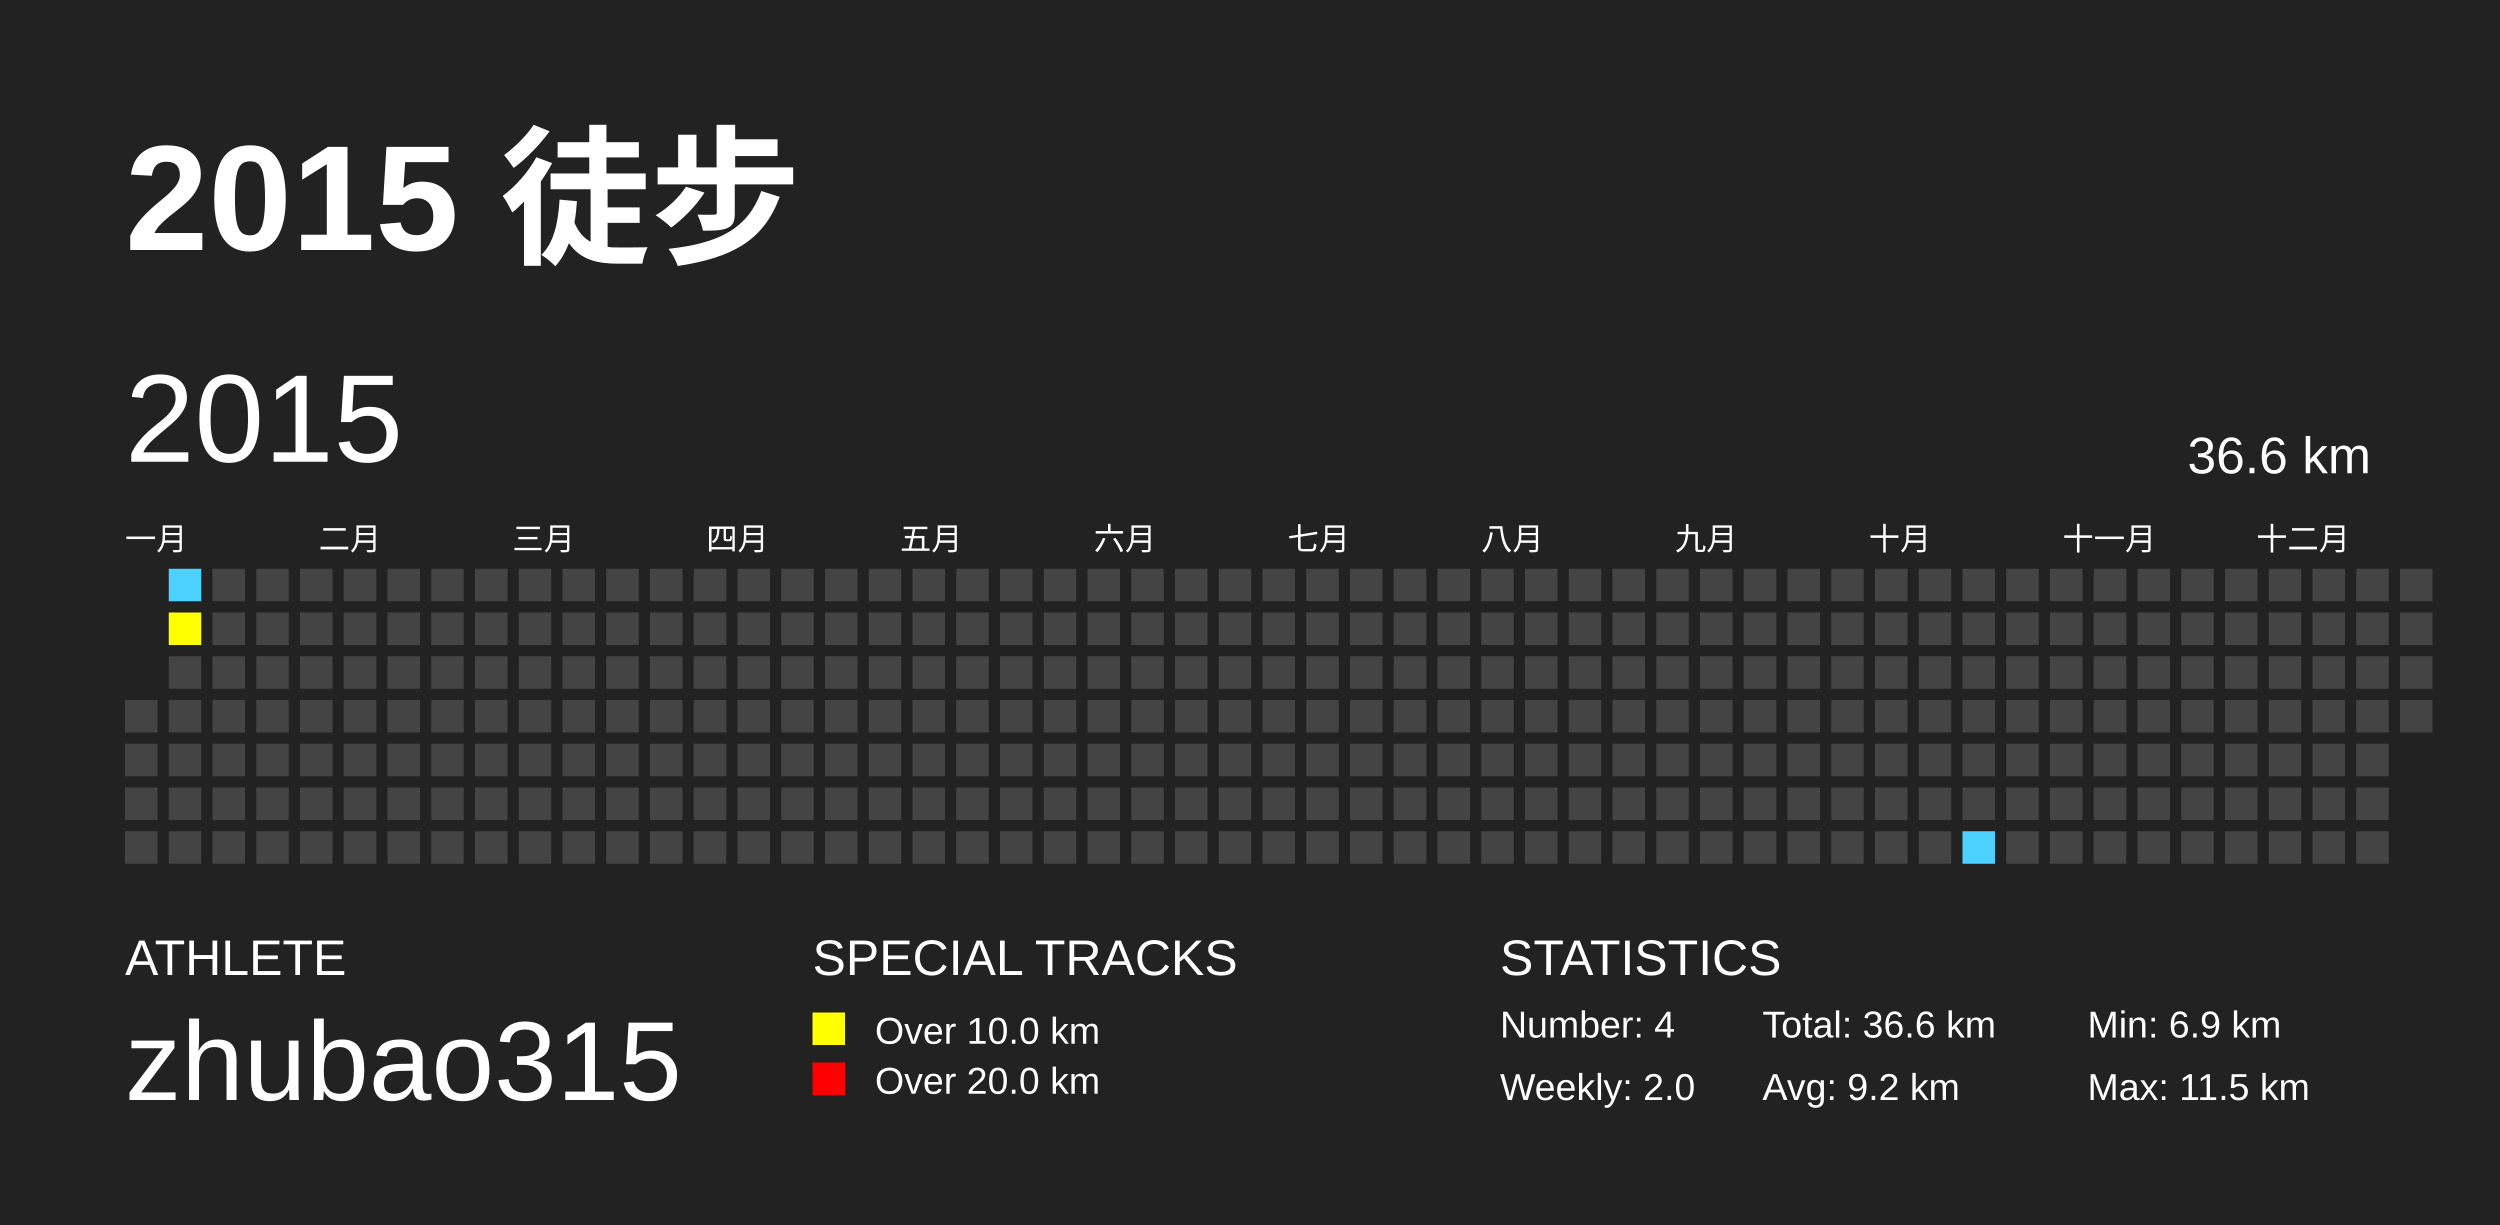
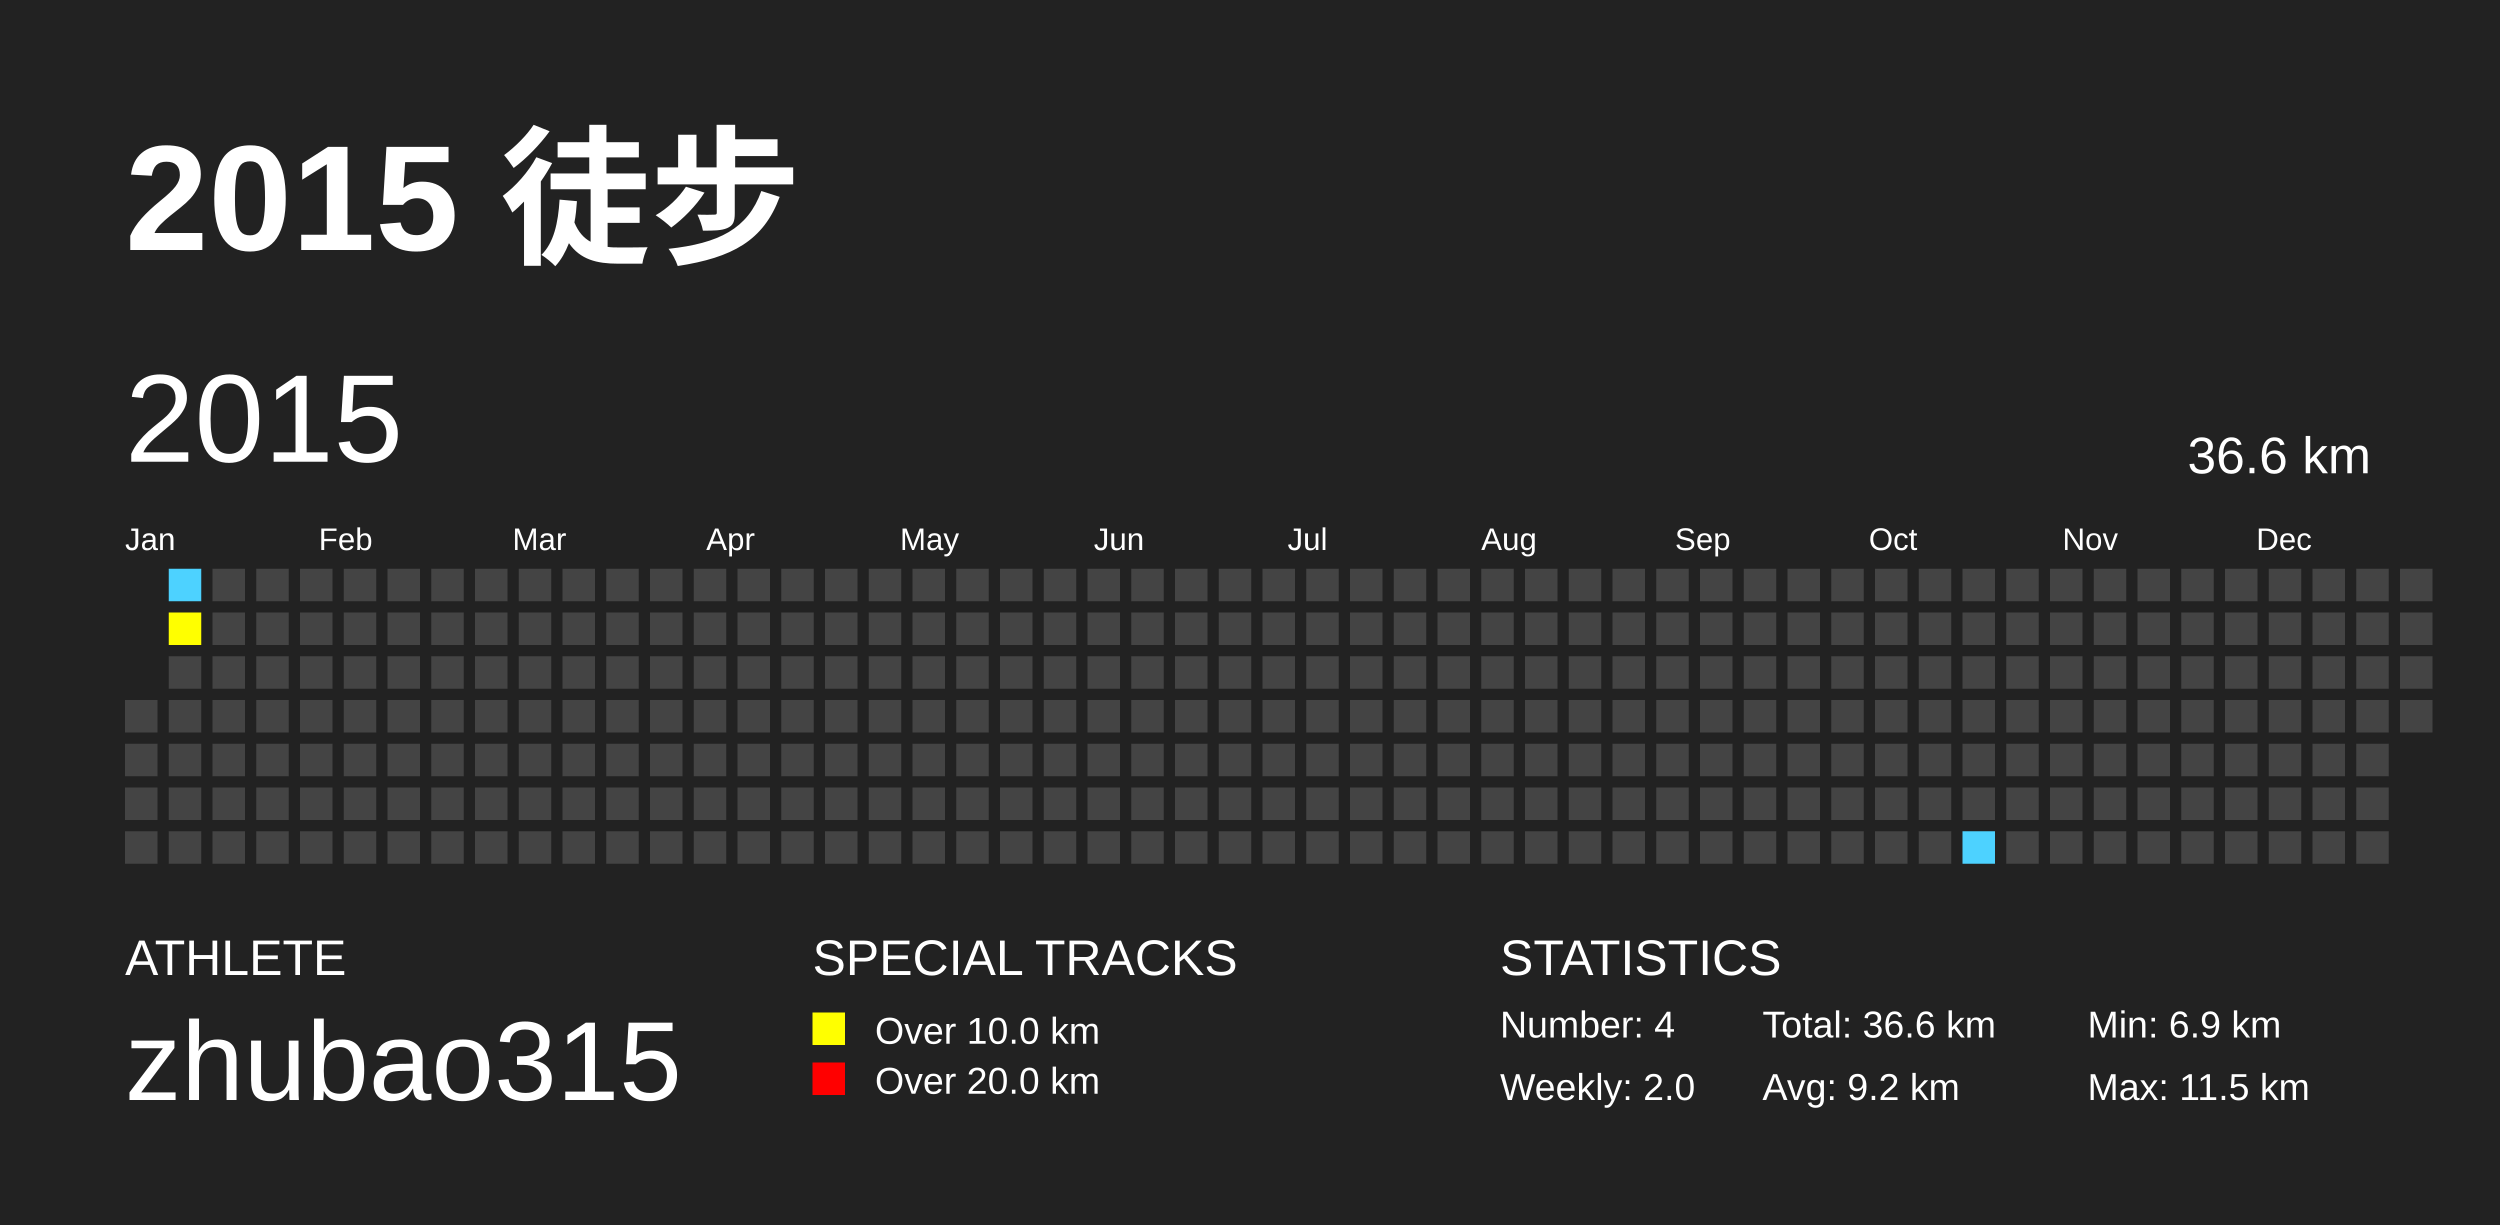
<svg xmlns="http://www.w3.org/2000/svg" baseProfile="full" height="98mm" version="1.1" viewBox="0,0,200,98" width="200mm">
  <defs />
  <rect fill="#222222" height="98" width="200" x="0" y="0" />
  <text fill="#FFFFFF" style="font-size:12px; font-family:Arial; font-weight:bold;" x="10" y="20">2015 徒步</text>
  <text fill="#FFFFFF" style="font-size:4px; font-family:Arial" x="10" y="78">ATHLETE</text>
  <text fill="#FFFFFF" style="font-size:9px; font-family:Arial" x="10" y="88">zhubao315</text>
  <text fill="#FFFFFF" style="font-size:4px; font-family:Arial" x="65" y="78">SPECIAL TRACKS</text>
  <rect fill="yellow" height="2.6" width="2.6" x="65" y="81" />
  <text fill="#FFFFFF" style="font-size:3px; font-family:Arial" x="70" y="83.5">Over 10.0 km</text>
  <rect fill="red" height="2.6" width="2.6" x="65" y="85" />
  <text fill="#FFFFFF" style="font-size:3px; font-family:Arial" x="70" y="87.5">Over 20.0 km</text>
  <text fill="#FFFFFF" style="font-size:4px; font-family:Arial" x="120" y="78">STATISTICS</text>
  <text fill="#FFFFFF" style="font-size:3px; font-family:Arial" x="120" y="83">Number: 4</text>
  <text fill="#FFFFFF" style="font-size:3px; font-family:Arial" x="120" y="88">Weekly: 2.0</text>
  <text fill="#FFFFFF" style="font-size:3px; font-family:Arial" x="141" y="83">Total: 36.6 km</text>
  <text fill="#FFFFFF" style="font-size:3px; font-family:Arial" x="141" y="88">Avg: 9.2 km</text>
  <text fill="#FFFFFF" style="font-size:3px; font-family:Arial" x="167" y="83">Min: 6.9 km</text>
  <text fill="#FFFFFF" style="font-size:3px; font-family:Arial" x="167" y="88">Max: 11.5 km</text>
  <text dominant-baseline="hanging" fill="#FFFFFF" style="font-size:10.0px; font-family:Arial;" x="10" y="30">2015</text>
  <text dominant-baseline="hanging" fill="#FFFFFF" style="font-size:4.125px; font-family:Arial;" x="175" y="35">36.6 km</text>
-   <text fill="#FFFFFF" style="font-size:2.5px; font-family:Arial" x="10.0" y="44">一月</text>
-   <text fill="#FFFFFF" style="font-size:2.5px; font-family:Arial" x="25.5" y="44">二月</text>
-   <text fill="#FFFFFF" style="font-size:2.5px; font-family:Arial" x="41.0" y="44">三月</text>
-   <text fill="#FFFFFF" style="font-size:2.5px; font-family:Arial" x="56.5" y="44">四月</text>
-   <text fill="#FFFFFF" style="font-size:2.5px; font-family:Arial" x="72.0" y="44">五月</text>
-   <text fill="#FFFFFF" style="font-size:2.5px; font-family:Arial" x="87.5" y="44">六月</text>
-   <text fill="#FFFFFF" style="font-size:2.5px; font-family:Arial" x="103.0" y="44">七月</text>
-   <text fill="#FFFFFF" style="font-size:2.5px; font-family:Arial" x="118.5" y="44">八月</text>
-   <text fill="#FFFFFF" style="font-size:2.5px; font-family:Arial" x="134.0" y="44">九月</text>
-   <text fill="#FFFFFF" style="font-size:2.5px; font-family:Arial" x="149.5" y="44">十月</text>
-   <text fill="#FFFFFF" style="font-size:2.5px; font-family:Arial" x="165.0" y="44">十一月</text>
-   <text fill="#FFFFFF" style="font-size:2.5px; font-family:Arial" x="180.5" y="44">十二月</text>
+   <text fill="#FFFFFF" style="font-size:2.5px; font-family:Arial" x="10.0" y="44">Jan</text>
+   <text fill="#FFFFFF" style="font-size:2.5px; font-family:Arial" x="25.5" y="44">Feb</text>
+   <text fill="#FFFFFF" style="font-size:2.5px; font-family:Arial" x="41.0" y="44">Mar</text>
+   <text fill="#FFFFFF" style="font-size:2.5px; font-family:Arial" x="56.5" y="44">Apr</text>
+   <text fill="#FFFFFF" style="font-size:2.5px; font-family:Arial" x="72.0" y="44">May</text>
+   <text fill="#FFFFFF" style="font-size:2.5px; font-family:Arial" x="87.5" y="44">Jun</text>
+   <text fill="#FFFFFF" style="font-size:2.5px; font-family:Arial" x="103.0" y="44">Jul</text>
+   <text fill="#FFFFFF" style="font-size:2.5px; font-family:Arial" x="118.5" y="44">Aug</text>
+   <text fill="#FFFFFF" style="font-size:2.5px; font-family:Arial" x="134.0" y="44">Sep</text>
+   <text fill="#FFFFFF" style="font-size:2.5px; font-family:Arial" x="149.5" y="44">Oct</text>
+   <text fill="#FFFFFF" style="font-size:2.5px; font-family:Arial" x="165.0" y="44">Nov</text>
+   <text fill="#FFFFFF" style="font-size:2.5px; font-family:Arial" x="180.5" y="44">Dec</text>
  <rect fill="#444444" height="2.6" width="2.6" x="10.0" y="56.0" />
  <rect fill="#444444" height="2.6" width="2.6" x="10.0" y="59.5" />
  <rect fill="#444444" height="2.6" width="2.6" x="10.0" y="63.0" />
  <rect fill="#444444" height="2.6" width="2.6" x="10.0" y="66.5" />
  <rect fill="#4DD2FF" height="2.6" width="2.6" x="13.5" y="45.5" />
  <rect fill="yellow" height="2.6" width="2.6" x="13.5" y="49.0" />
  <rect fill="#444444" height="2.6" width="2.6" x="13.5" y="52.5" />
  <rect fill="#444444" height="2.6" width="2.6" x="13.5" y="56.0" />
  <rect fill="#444444" height="2.6" width="2.6" x="13.5" y="59.5" />
  <rect fill="#444444" height="2.6" width="2.6" x="13.5" y="63.0" />
  <rect fill="#444444" height="2.6" width="2.6" x="13.5" y="66.5" />
  <rect fill="#444444" height="2.6" width="2.6" x="17.0" y="45.5" />
  <rect fill="#444444" height="2.6" width="2.6" x="17.0" y="49.0" />
  <rect fill="#444444" height="2.6" width="2.6" x="17.0" y="52.5" />
  <rect fill="#444444" height="2.6" width="2.6" x="17.0" y="56.0" />
  <rect fill="#444444" height="2.6" width="2.6" x="17.0" y="59.5" />
  <rect fill="#444444" height="2.6" width="2.6" x="17.0" y="63.0" />
  <rect fill="#444444" height="2.6" width="2.6" x="17.0" y="66.5" />
  <rect fill="#444444" height="2.6" width="2.6" x="20.5" y="45.5" />
  <rect fill="#444444" height="2.6" width="2.6" x="20.5" y="49.0" />
  <rect fill="#444444" height="2.6" width="2.6" x="20.5" y="52.5" />
  <rect fill="#444444" height="2.6" width="2.6" x="20.5" y="56.0" />
  <rect fill="#444444" height="2.6" width="2.6" x="20.5" y="59.5" />
  <rect fill="#444444" height="2.6" width="2.6" x="20.5" y="63.0" />
  <rect fill="#444444" height="2.6" width="2.6" x="20.5" y="66.5" />
  <rect fill="#444444" height="2.6" width="2.6" x="24.0" y="45.5" />
  <rect fill="#444444" height="2.6" width="2.6" x="24.0" y="49.0" />
  <rect fill="#444444" height="2.6" width="2.6" x="24.0" y="52.5" />
  <rect fill="#444444" height="2.6" width="2.6" x="24.0" y="56.0" />
  <rect fill="#444444" height="2.6" width="2.6" x="24.0" y="59.5" />
  <rect fill="#444444" height="2.6" width="2.6" x="24.0" y="63.0" />
  <rect fill="#444444" height="2.6" width="2.6" x="24.0" y="66.5" />
  <rect fill="#444444" height="2.6" width="2.6" x="27.5" y="45.5" />
  <rect fill="#444444" height="2.6" width="2.6" x="27.5" y="49.0" />
  <rect fill="#444444" height="2.6" width="2.6" x="27.5" y="52.5" />
  <rect fill="#444444" height="2.6" width="2.6" x="27.5" y="56.0" />
  <rect fill="#444444" height="2.6" width="2.6" x="27.5" y="59.5" />
  <rect fill="#444444" height="2.6" width="2.6" x="27.5" y="63.0" />
  <rect fill="#444444" height="2.6" width="2.6" x="27.5" y="66.5" />
  <rect fill="#444444" height="2.6" width="2.6" x="31.0" y="45.5" />
  <rect fill="#444444" height="2.6" width="2.6" x="31.0" y="49.0" />
  <rect fill="#444444" height="2.6" width="2.6" x="31.0" y="52.5" />
  <rect fill="#444444" height="2.6" width="2.6" x="31.0" y="56.0" />
  <rect fill="#444444" height="2.6" width="2.6" x="31.0" y="59.5" />
  <rect fill="#444444" height="2.6" width="2.6" x="31.0" y="63.0" />
  <rect fill="#444444" height="2.6" width="2.6" x="31.0" y="66.5" />
  <rect fill="#444444" height="2.6" width="2.6" x="34.5" y="45.5" />
  <rect fill="#444444" height="2.6" width="2.6" x="34.5" y="49.0" />
  <rect fill="#444444" height="2.6" width="2.6" x="34.5" y="52.5" />
  <rect fill="#444444" height="2.6" width="2.6" x="34.5" y="56.0" />
  <rect fill="#444444" height="2.6" width="2.6" x="34.5" y="59.5" />
  <rect fill="#444444" height="2.6" width="2.6" x="34.5" y="63.0" />
  <rect fill="#444444" height="2.6" width="2.6" x="34.5" y="66.5" />
  <rect fill="#444444" height="2.6" width="2.6" x="38.0" y="45.5" />
  <rect fill="#444444" height="2.6" width="2.6" x="38.0" y="49.0" />
  <rect fill="#444444" height="2.6" width="2.6" x="38.0" y="52.5" />
  <rect fill="#444444" height="2.6" width="2.6" x="38.0" y="56.0" />
  <rect fill="#444444" height="2.6" width="2.6" x="38.0" y="59.5" />
  <rect fill="#444444" height="2.6" width="2.6" x="38.0" y="63.0" />
  <rect fill="#444444" height="2.6" width="2.6" x="38.0" y="66.5" />
  <rect fill="#444444" height="2.6" width="2.6" x="41.5" y="45.5" />
  <rect fill="#444444" height="2.6" width="2.6" x="41.5" y="49.0" />
  <rect fill="#444444" height="2.6" width="2.6" x="41.5" y="52.5" />
  <rect fill="#444444" height="2.6" width="2.6" x="41.5" y="56.0" />
  <rect fill="#444444" height="2.6" width="2.6" x="41.5" y="59.5" />
  <rect fill="#444444" height="2.6" width="2.6" x="41.5" y="63.0" />
  <rect fill="#444444" height="2.6" width="2.6" x="41.5" y="66.5" />
  <rect fill="#444444" height="2.6" width="2.6" x="45.0" y="45.5" />
  <rect fill="#444444" height="2.6" width="2.6" x="45.0" y="49.0" />
  <rect fill="#444444" height="2.6" width="2.6" x="45.0" y="52.5" />
  <rect fill="#444444" height="2.6" width="2.6" x="45.0" y="56.0" />
  <rect fill="#444444" height="2.6" width="2.6" x="45.0" y="59.5" />
  <rect fill="#444444" height="2.6" width="2.6" x="45.0" y="63.0" />
  <rect fill="#444444" height="2.6" width="2.6" x="45.0" y="66.5" />
  <rect fill="#444444" height="2.6" width="2.6" x="48.5" y="45.5" />
  <rect fill="#444444" height="2.6" width="2.6" x="48.5" y="49.0" />
  <rect fill="#444444" height="2.6" width="2.6" x="48.5" y="52.5" />
  <rect fill="#444444" height="2.6" width="2.6" x="48.5" y="56.0" />
  <rect fill="#444444" height="2.6" width="2.6" x="48.5" y="59.5" />
  <rect fill="#444444" height="2.6" width="2.6" x="48.5" y="63.0" />
  <rect fill="#444444" height="2.6" width="2.6" x="48.5" y="66.5" />
  <rect fill="#444444" height="2.6" width="2.6" x="52.0" y="45.5" />
  <rect fill="#444444" height="2.6" width="2.6" x="52.0" y="49.0" />
  <rect fill="#444444" height="2.6" width="2.6" x="52.0" y="52.5" />
  <rect fill="#444444" height="2.6" width="2.6" x="52.0" y="56.0" />
  <rect fill="#444444" height="2.6" width="2.6" x="52.0" y="59.5" />
  <rect fill="#444444" height="2.6" width="2.6" x="52.0" y="63.0" />
  <rect fill="#444444" height="2.6" width="2.6" x="52.0" y="66.5" />
  <rect fill="#444444" height="2.6" width="2.6" x="55.5" y="45.5" />
  <rect fill="#444444" height="2.6" width="2.6" x="55.5" y="49.0" />
  <rect fill="#444444" height="2.6" width="2.6" x="55.5" y="52.5" />
  <rect fill="#444444" height="2.6" width="2.6" x="55.5" y="56.0" />
  <rect fill="#444444" height="2.6" width="2.6" x="55.5" y="59.5" />
  <rect fill="#444444" height="2.6" width="2.6" x="55.5" y="63.0" />
  <rect fill="#444444" height="2.6" width="2.6" x="55.5" y="66.5" />
  <rect fill="#444444" height="2.6" width="2.6" x="59.0" y="45.5" />
  <rect fill="#444444" height="2.6" width="2.6" x="59.0" y="49.0" />
  <rect fill="#444444" height="2.6" width="2.6" x="59.0" y="52.5" />
  <rect fill="#444444" height="2.6" width="2.6" x="59.0" y="56.0" />
  <rect fill="#444444" height="2.6" width="2.6" x="59.0" y="59.5" />
  <rect fill="#444444" height="2.6" width="2.6" x="59.0" y="63.0" />
  <rect fill="#444444" height="2.6" width="2.6" x="59.0" y="66.5" />
  <rect fill="#444444" height="2.6" width="2.6" x="62.5" y="45.5" />
  <rect fill="#444444" height="2.6" width="2.6" x="62.5" y="49.0" />
  <rect fill="#444444" height="2.6" width="2.6" x="62.5" y="52.5" />
  <rect fill="#444444" height="2.6" width="2.6" x="62.5" y="56.0" />
  <rect fill="#444444" height="2.6" width="2.6" x="62.5" y="59.5" />
  <rect fill="#444444" height="2.6" width="2.6" x="62.5" y="63.0" />
  <rect fill="#444444" height="2.6" width="2.6" x="62.5" y="66.5" />
  <rect fill="#444444" height="2.6" width="2.6" x="66.0" y="45.5" />
  <rect fill="#444444" height="2.6" width="2.6" x="66.0" y="49.0" />
  <rect fill="#444444" height="2.6" width="2.6" x="66.0" y="52.5" />
  <rect fill="#444444" height="2.6" width="2.6" x="66.0" y="56.0" />
  <rect fill="#444444" height="2.6" width="2.6" x="66.0" y="59.5" />
  <rect fill="#444444" height="2.6" width="2.6" x="66.0" y="63.0" />
  <rect fill="#444444" height="2.6" width="2.6" x="66.0" y="66.5" />
  <rect fill="#444444" height="2.6" width="2.6" x="69.5" y="45.5" />
  <rect fill="#444444" height="2.6" width="2.6" x="69.5" y="49.0" />
  <rect fill="#444444" height="2.6" width="2.6" x="69.5" y="52.5" />
  <rect fill="#444444" height="2.6" width="2.6" x="69.5" y="56.0" />
  <rect fill="#444444" height="2.6" width="2.6" x="69.5" y="59.5" />
  <rect fill="#444444" height="2.6" width="2.6" x="69.5" y="63.0" />
  <rect fill="#444444" height="2.6" width="2.6" x="69.5" y="66.5" />
  <rect fill="#444444" height="2.6" width="2.6" x="73.0" y="45.5" />
  <rect fill="#444444" height="2.6" width="2.6" x="73.0" y="49.0" />
  <rect fill="#444444" height="2.6" width="2.6" x="73.0" y="52.5" />
  <rect fill="#444444" height="2.6" width="2.6" x="73.0" y="56.0" />
  <rect fill="#444444" height="2.6" width="2.6" x="73.0" y="59.5" />
  <rect fill="#444444" height="2.6" width="2.6" x="73.0" y="63.0" />
  <rect fill="#444444" height="2.6" width="2.6" x="73.0" y="66.5" />
  <rect fill="#444444" height="2.6" width="2.6" x="76.5" y="45.5" />
  <rect fill="#444444" height="2.6" width="2.6" x="76.5" y="49.0" />
  <rect fill="#444444" height="2.6" width="2.6" x="76.5" y="52.5" />
  <rect fill="#444444" height="2.6" width="2.6" x="76.5" y="56.0" />
  <rect fill="#444444" height="2.6" width="2.6" x="76.5" y="59.5" />
  <rect fill="#444444" height="2.6" width="2.6" x="76.5" y="63.0" />
  <rect fill="#444444" height="2.6" width="2.6" x="76.5" y="66.5" />
  <rect fill="#444444" height="2.6" width="2.6" x="80.0" y="45.5" />
  <rect fill="#444444" height="2.6" width="2.6" x="80.0" y="49.0" />
  <rect fill="#444444" height="2.6" width="2.6" x="80.0" y="52.5" />
  <rect fill="#444444" height="2.6" width="2.6" x="80.0" y="56.0" />
  <rect fill="#444444" height="2.6" width="2.6" x="80.0" y="59.5" />
  <rect fill="#444444" height="2.6" width="2.6" x="80.0" y="63.0" />
  <rect fill="#444444" height="2.6" width="2.6" x="80.0" y="66.5" />
  <rect fill="#444444" height="2.6" width="2.6" x="83.5" y="45.5" />
  <rect fill="#444444" height="2.6" width="2.6" x="83.5" y="49.0" />
  <rect fill="#444444" height="2.6" width="2.6" x="83.5" y="52.5" />
  <rect fill="#444444" height="2.6" width="2.6" x="83.5" y="56.0" />
  <rect fill="#444444" height="2.6" width="2.6" x="83.5" y="59.5" />
  <rect fill="#444444" height="2.6" width="2.6" x="83.5" y="63.0" />
  <rect fill="#444444" height="2.6" width="2.6" x="83.5" y="66.5" />
  <rect fill="#444444" height="2.6" width="2.6" x="87.0" y="45.5" />
  <rect fill="#444444" height="2.6" width="2.6" x="87.0" y="49.0" />
  <rect fill="#444444" height="2.6" width="2.6" x="87.0" y="52.5" />
  <rect fill="#444444" height="2.6" width="2.6" x="87.0" y="56.0" />
  <rect fill="#444444" height="2.6" width="2.6" x="87.0" y="59.5" />
  <rect fill="#444444" height="2.6" width="2.6" x="87.0" y="63.0" />
  <rect fill="#444444" height="2.6" width="2.6" x="87.0" y="66.5" />
  <rect fill="#444444" height="2.6" width="2.6" x="90.5" y="45.5" />
  <rect fill="#444444" height="2.6" width="2.6" x="90.5" y="49.0" />
  <rect fill="#444444" height="2.6" width="2.6" x="90.5" y="52.5" />
  <rect fill="#444444" height="2.6" width="2.6" x="90.5" y="56.0" />
  <rect fill="#444444" height="2.6" width="2.6" x="90.5" y="59.5" />
  <rect fill="#444444" height="2.6" width="2.6" x="90.5" y="63.0" />
  <rect fill="#444444" height="2.6" width="2.6" x="90.5" y="66.5" />
  <rect fill="#444444" height="2.6" width="2.6" x="94.0" y="45.5" />
  <rect fill="#444444" height="2.6" width="2.6" x="94.0" y="49.0" />
  <rect fill="#444444" height="2.6" width="2.6" x="94.0" y="52.5" />
  <rect fill="#444444" height="2.6" width="2.6" x="94.0" y="56.0" />
  <rect fill="#444444" height="2.6" width="2.6" x="94.0" y="59.5" />
  <rect fill="#444444" height="2.6" width="2.6" x="94.0" y="63.0" />
  <rect fill="#444444" height="2.6" width="2.6" x="94.0" y="66.5" />
  <rect fill="#444444" height="2.6" width="2.6" x="97.5" y="45.5" />
  <rect fill="#444444" height="2.6" width="2.6" x="97.5" y="49.0" />
  <rect fill="#444444" height="2.6" width="2.6" x="97.5" y="52.5" />
  <rect fill="#444444" height="2.6" width="2.6" x="97.5" y="56.0" />
  <rect fill="#444444" height="2.6" width="2.6" x="97.5" y="59.5" />
  <rect fill="#444444" height="2.6" width="2.6" x="97.5" y="63.0" />
  <rect fill="#444444" height="2.6" width="2.6" x="97.5" y="66.5" />
  <rect fill="#444444" height="2.6" width="2.6" x="101.0" y="45.5" />
  <rect fill="#444444" height="2.6" width="2.6" x="101.0" y="49.0" />
  <rect fill="#444444" height="2.6" width="2.6" x="101.0" y="52.5" />
  <rect fill="#444444" height="2.6" width="2.6" x="101.0" y="56.0" />
  <rect fill="#444444" height="2.6" width="2.6" x="101.0" y="59.5" />
  <rect fill="#444444" height="2.6" width="2.6" x="101.0" y="63.0" />
  <rect fill="#444444" height="2.6" width="2.6" x="101.0" y="66.5" />
  <rect fill="#444444" height="2.6" width="2.6" x="104.5" y="45.5" />
  <rect fill="#444444" height="2.6" width="2.6" x="104.5" y="49.0" />
  <rect fill="#444444" height="2.6" width="2.6" x="104.5" y="52.5" />
  <rect fill="#444444" height="2.6" width="2.6" x="104.5" y="56.0" />
  <rect fill="#444444" height="2.6" width="2.6" x="104.5" y="59.5" />
  <rect fill="#444444" height="2.6" width="2.6" x="104.5" y="63.0" />
  <rect fill="#444444" height="2.6" width="2.6" x="104.5" y="66.5" />
  <rect fill="#444444" height="2.6" width="2.6" x="108.0" y="45.5" />
  <rect fill="#444444" height="2.6" width="2.6" x="108.0" y="49.0" />
  <rect fill="#444444" height="2.6" width="2.6" x="108.0" y="52.5" />
  <rect fill="#444444" height="2.6" width="2.6" x="108.0" y="56.0" />
  <rect fill="#444444" height="2.6" width="2.6" x="108.0" y="59.5" />
  <rect fill="#444444" height="2.6" width="2.6" x="108.0" y="63.0" />
  <rect fill="#444444" height="2.6" width="2.6" x="108.0" y="66.5" />
  <rect fill="#444444" height="2.6" width="2.6" x="111.5" y="45.5" />
  <rect fill="#444444" height="2.6" width="2.6" x="111.5" y="49.0" />
  <rect fill="#444444" height="2.6" width="2.6" x="111.5" y="52.5" />
  <rect fill="#444444" height="2.6" width="2.6" x="111.5" y="56.0" />
  <rect fill="#444444" height="2.6" width="2.6" x="111.5" y="59.5" />
  <rect fill="#444444" height="2.6" width="2.6" x="111.5" y="63.0" />
  <rect fill="#444444" height="2.6" width="2.6" x="111.5" y="66.5" />
  <rect fill="#444444" height="2.6" width="2.6" x="115.0" y="45.5" />
  <rect fill="#444444" height="2.6" width="2.6" x="115.0" y="49.0" />
  <rect fill="#444444" height="2.6" width="2.6" x="115.0" y="52.5" />
  <rect fill="#444444" height="2.6" width="2.6" x="115.0" y="56.0" />
  <rect fill="#444444" height="2.6" width="2.6" x="115.0" y="59.5" />
  <rect fill="#444444" height="2.6" width="2.6" x="115.0" y="63.0" />
  <rect fill="#444444" height="2.6" width="2.6" x="115.0" y="66.5" />
  <rect fill="#444444" height="2.6" width="2.6" x="118.5" y="45.5" />
  <rect fill="#444444" height="2.6" width="2.6" x="118.5" y="49.0" />
  <rect fill="#444444" height="2.6" width="2.6" x="118.5" y="52.5" />
  <rect fill="#444444" height="2.6" width="2.6" x="118.5" y="56.0" />
  <rect fill="#444444" height="2.6" width="2.6" x="118.5" y="59.5" />
  <rect fill="#444444" height="2.6" width="2.6" x="118.5" y="63.0" />
  <rect fill="#444444" height="2.6" width="2.6" x="118.5" y="66.5" />
  <rect fill="#444444" height="2.6" width="2.6" x="122.0" y="45.5" />
  <rect fill="#444444" height="2.6" width="2.6" x="122.0" y="49.0" />
  <rect fill="#444444" height="2.6" width="2.6" x="122.0" y="52.5" />
  <rect fill="#444444" height="2.6" width="2.6" x="122.0" y="56.0" />
  <rect fill="#444444" height="2.6" width="2.6" x="122.0" y="59.5" />
  <rect fill="#444444" height="2.6" width="2.6" x="122.0" y="63.0" />
  <rect fill="#444444" height="2.6" width="2.6" x="122.0" y="66.5" />
  <rect fill="#444444" height="2.6" width="2.6" x="125.5" y="45.5" />
  <rect fill="#444444" height="2.6" width="2.6" x="125.5" y="49.0" />
  <rect fill="#444444" height="2.6" width="2.6" x="125.5" y="52.5" />
  <rect fill="#444444" height="2.6" width="2.6" x="125.5" y="56.0" />
  <rect fill="#444444" height="2.6" width="2.6" x="125.5" y="59.5" />
  <rect fill="#444444" height="2.6" width="2.6" x="125.5" y="63.0" />
  <rect fill="#444444" height="2.6" width="2.6" x="125.5" y="66.5" />
  <rect fill="#444444" height="2.6" width="2.6" x="129.0" y="45.5" />
  <rect fill="#444444" height="2.6" width="2.6" x="129.0" y="49.0" />
  <rect fill="#444444" height="2.6" width="2.6" x="129.0" y="52.5" />
  <rect fill="#444444" height="2.6" width="2.6" x="129.0" y="56.0" />
  <rect fill="#444444" height="2.6" width="2.6" x="129.0" y="59.5" />
  <rect fill="#444444" height="2.6" width="2.6" x="129.0" y="63.0" />
  <rect fill="#444444" height="2.6" width="2.6" x="129.0" y="66.5" />
  <rect fill="#444444" height="2.6" width="2.6" x="132.5" y="45.5" />
  <rect fill="#444444" height="2.6" width="2.6" x="132.5" y="49.0" />
  <rect fill="#444444" height="2.6" width="2.6" x="132.5" y="52.5" />
  <rect fill="#444444" height="2.6" width="2.6" x="132.5" y="56.0" />
  <rect fill="#444444" height="2.6" width="2.6" x="132.5" y="59.5" />
  <rect fill="#444444" height="2.6" width="2.6" x="132.5" y="63.0" />
  <rect fill="#444444" height="2.6" width="2.6" x="132.5" y="66.5" />
  <rect fill="#444444" height="2.6" width="2.6" x="136.0" y="45.5" />
  <rect fill="#444444" height="2.6" width="2.6" x="136.0" y="49.0" />
  <rect fill="#444444" height="2.6" width="2.6" x="136.0" y="52.5" />
  <rect fill="#444444" height="2.6" width="2.6" x="136.0" y="56.0" />
  <rect fill="#444444" height="2.6" width="2.6" x="136.0" y="59.5" />
  <rect fill="#444444" height="2.6" width="2.6" x="136.0" y="63.0" />
  <rect fill="#444444" height="2.6" width="2.6" x="136.0" y="66.5" />
  <rect fill="#444444" height="2.6" width="2.6" x="139.5" y="45.5" />
  <rect fill="#444444" height="2.6" width="2.6" x="139.5" y="49.0" />
  <rect fill="#444444" height="2.6" width="2.6" x="139.5" y="52.5" />
  <rect fill="#444444" height="2.6" width="2.6" x="139.5" y="56.0" />
  <rect fill="#444444" height="2.6" width="2.6" x="139.5" y="59.5" />
  <rect fill="#444444" height="2.6" width="2.6" x="139.5" y="63.0" />
  <rect fill="#444444" height="2.6" width="2.6" x="139.5" y="66.5" />
  <rect fill="#444444" height="2.6" width="2.6" x="143.0" y="45.5" />
  <rect fill="#444444" height="2.6" width="2.6" x="143.0" y="49.0" />
  <rect fill="#444444" height="2.6" width="2.6" x="143.0" y="52.5" />
  <rect fill="#444444" height="2.6" width="2.6" x="143.0" y="56.0" />
  <rect fill="#444444" height="2.6" width="2.6" x="143.0" y="59.5" />
  <rect fill="#444444" height="2.6" width="2.6" x="143.0" y="63.0" />
  <rect fill="#444444" height="2.6" width="2.6" x="143.0" y="66.5" />
  <rect fill="#444444" height="2.6" width="2.6" x="146.5" y="45.5" />
  <rect fill="#444444" height="2.6" width="2.6" x="146.5" y="49.0" />
  <rect fill="#444444" height="2.6" width="2.6" x="146.5" y="52.5" />
  <rect fill="#444444" height="2.6" width="2.6" x="146.5" y="56.0" />
  <rect fill="#444444" height="2.6" width="2.6" x="146.5" y="59.5" />
  <rect fill="#444444" height="2.6" width="2.6" x="146.5" y="63.0" />
  <rect fill="#444444" height="2.6" width="2.6" x="146.5" y="66.5" />
  <rect fill="#444444" height="2.6" width="2.6" x="150.0" y="45.5" />
  <rect fill="#444444" height="2.6" width="2.6" x="150.0" y="49.0" />
  <rect fill="#444444" height="2.6" width="2.6" x="150.0" y="52.5" />
  <rect fill="#444444" height="2.6" width="2.6" x="150.0" y="56.0" />
  <rect fill="#444444" height="2.6" width="2.6" x="150.0" y="59.5" />
  <rect fill="#444444" height="2.6" width="2.6" x="150.0" y="63.0" />
  <rect fill="#444444" height="2.6" width="2.6" x="150.0" y="66.5" />
  <rect fill="#444444" height="2.6" width="2.6" x="153.5" y="45.5" />
  <rect fill="#444444" height="2.6" width="2.6" x="153.5" y="49.0" />
  <rect fill="#444444" height="2.6" width="2.6" x="153.5" y="52.5" />
  <rect fill="#444444" height="2.6" width="2.6" x="153.5" y="56.0" />
  <rect fill="#444444" height="2.6" width="2.6" x="153.5" y="59.5" />
  <rect fill="#444444" height="2.6" width="2.6" x="153.5" y="63.0" />
  <rect fill="#444444" height="2.6" width="2.6" x="153.5" y="66.5" />
  <rect fill="#444444" height="2.6" width="2.6" x="157.0" y="45.5" />
  <rect fill="#444444" height="2.6" width="2.6" x="157.0" y="49.0" />
  <rect fill="#444444" height="2.6" width="2.6" x="157.0" y="52.5" />
  <rect fill="#444444" height="2.6" width="2.6" x="157.0" y="56.0" />
  <rect fill="#444444" height="2.6" width="2.6" x="157.0" y="59.5" />
  <rect fill="#444444" height="2.6" width="2.6" x="157.0" y="63.0" />
  <rect fill="#4DD2FF" height="2.6" width="2.6" x="157.0" y="66.5" />
  <rect fill="#444444" height="2.6" width="2.6" x="160.5" y="45.5" />
  <rect fill="#444444" height="2.6" width="2.6" x="160.5" y="49.0" />
  <rect fill="#444444" height="2.6" width="2.6" x="160.5" y="52.5" />
  <rect fill="#444444" height="2.6" width="2.6" x="160.5" y="56.0" />
  <rect fill="#444444" height="2.6" width="2.6" x="160.5" y="59.5" />
  <rect fill="#444444" height="2.6" width="2.6" x="160.5" y="63.0" />
  <rect fill="#444444" height="2.6" width="2.6" x="160.5" y="66.5" />
  <rect fill="#444444" height="2.6" width="2.6" x="164.0" y="45.5" />
  <rect fill="#444444" height="2.6" width="2.6" x="164.0" y="49.0" />
  <rect fill="#444444" height="2.6" width="2.6" x="164.0" y="52.5" />
  <rect fill="#444444" height="2.6" width="2.6" x="164.0" y="56.0" />
  <rect fill="#444444" height="2.6" width="2.6" x="164.0" y="59.5" />
  <rect fill="#444444" height="2.6" width="2.6" x="164.0" y="63.0" />
  <rect fill="#444444" height="2.6" width="2.6" x="164.0" y="66.5" />
  <rect fill="#444444" height="2.6" width="2.6" x="167.5" y="45.5" />
  <rect fill="#444444" height="2.6" width="2.6" x="167.5" y="49.0" />
  <rect fill="#444444" height="2.6" width="2.6" x="167.5" y="52.5" />
  <rect fill="#444444" height="2.6" width="2.6" x="167.5" y="56.0" />
  <rect fill="#444444" height="2.6" width="2.6" x="167.5" y="59.5" />
  <rect fill="#444444" height="2.6" width="2.6" x="167.5" y="63.0" />
  <rect fill="#444444" height="2.6" width="2.6" x="167.5" y="66.5" />
  <rect fill="#444444" height="2.6" width="2.6" x="171.0" y="45.5" />
  <rect fill="#444444" height="2.6" width="2.6" x="171.0" y="49.0" />
  <rect fill="#444444" height="2.6" width="2.6" x="171.0" y="52.5" />
  <rect fill="#444444" height="2.6" width="2.6" x="171.0" y="56.0" />
  <rect fill="#444444" height="2.6" width="2.6" x="171.0" y="59.5" />
  <rect fill="#444444" height="2.6" width="2.6" x="171.0" y="63.0" />
  <rect fill="#444444" height="2.6" width="2.6" x="171.0" y="66.5" />
  <rect fill="#444444" height="2.6" width="2.6" x="174.5" y="45.5" />
  <rect fill="#444444" height="2.6" width="2.6" x="174.5" y="49.0" />
  <rect fill="#444444" height="2.6" width="2.6" x="174.5" y="52.5" />
  <rect fill="#444444" height="2.6" width="2.6" x="174.5" y="56.0" />
  <rect fill="#444444" height="2.6" width="2.6" x="174.5" y="59.5" />
  <rect fill="#444444" height="2.6" width="2.6" x="174.5" y="63.0" />
  <rect fill="#444444" height="2.6" width="2.6" x="174.5" y="66.5" />
  <rect fill="#444444" height="2.6" width="2.6" x="178.0" y="45.5" />
  <rect fill="#444444" height="2.6" width="2.6" x="178.0" y="49.0" />
  <rect fill="#444444" height="2.6" width="2.6" x="178.0" y="52.5" />
  <rect fill="#444444" height="2.6" width="2.6" x="178.0" y="56.0" />
  <rect fill="#444444" height="2.6" width="2.6" x="178.0" y="59.5" />
  <rect fill="#444444" height="2.6" width="2.6" x="178.0" y="63.0" />
  <rect fill="#444444" height="2.6" width="2.6" x="178.0" y="66.5" />
  <rect fill="#444444" height="2.6" width="2.6" x="181.5" y="45.5" />
  <rect fill="#444444" height="2.6" width="2.6" x="181.5" y="49.0" />
  <rect fill="#444444" height="2.6" width="2.6" x="181.5" y="52.5" />
  <rect fill="#444444" height="2.6" width="2.6" x="181.5" y="56.0" />
  <rect fill="#444444" height="2.6" width="2.6" x="181.5" y="59.5" />
  <rect fill="#444444" height="2.6" width="2.6" x="181.5" y="63.0" />
  <rect fill="#444444" height="2.6" width="2.6" x="181.5" y="66.5" />
  <rect fill="#444444" height="2.6" width="2.6" x="185.0" y="45.5" />
  <rect fill="#444444" height="2.6" width="2.6" x="185.0" y="49.0" />
  <rect fill="#444444" height="2.6" width="2.6" x="185.0" y="52.5" />
  <rect fill="#444444" height="2.6" width="2.6" x="185.0" y="56.0" />
  <rect fill="#444444" height="2.6" width="2.6" x="185.0" y="59.5" />
  <rect fill="#444444" height="2.6" width="2.6" x="185.0" y="63.0" />
  <rect fill="#444444" height="2.6" width="2.6" x="185.0" y="66.5" />
  <rect fill="#444444" height="2.6" width="2.6" x="188.5" y="45.5" />
  <rect fill="#444444" height="2.6" width="2.6" x="188.5" y="49.0" />
  <rect fill="#444444" height="2.6" width="2.6" x="188.5" y="52.5" />
  <rect fill="#444444" height="2.6" width="2.6" x="188.5" y="56.0" />
  <rect fill="#444444" height="2.6" width="2.6" x="188.5" y="59.5" />
  <rect fill="#444444" height="2.6" width="2.6" x="188.5" y="63.0" />
  <rect fill="#444444" height="2.6" width="2.6" x="188.5" y="66.5" />
  <rect fill="#444444" height="2.6" width="2.6" x="192.0" y="45.5" />
  <rect fill="#444444" height="2.6" width="2.6" x="192.0" y="49.0" />
  <rect fill="#444444" height="2.6" width="2.6" x="192.0" y="52.5" />
  <rect fill="#444444" height="2.6" width="2.6" x="192.0" y="56.0" />
</svg>
